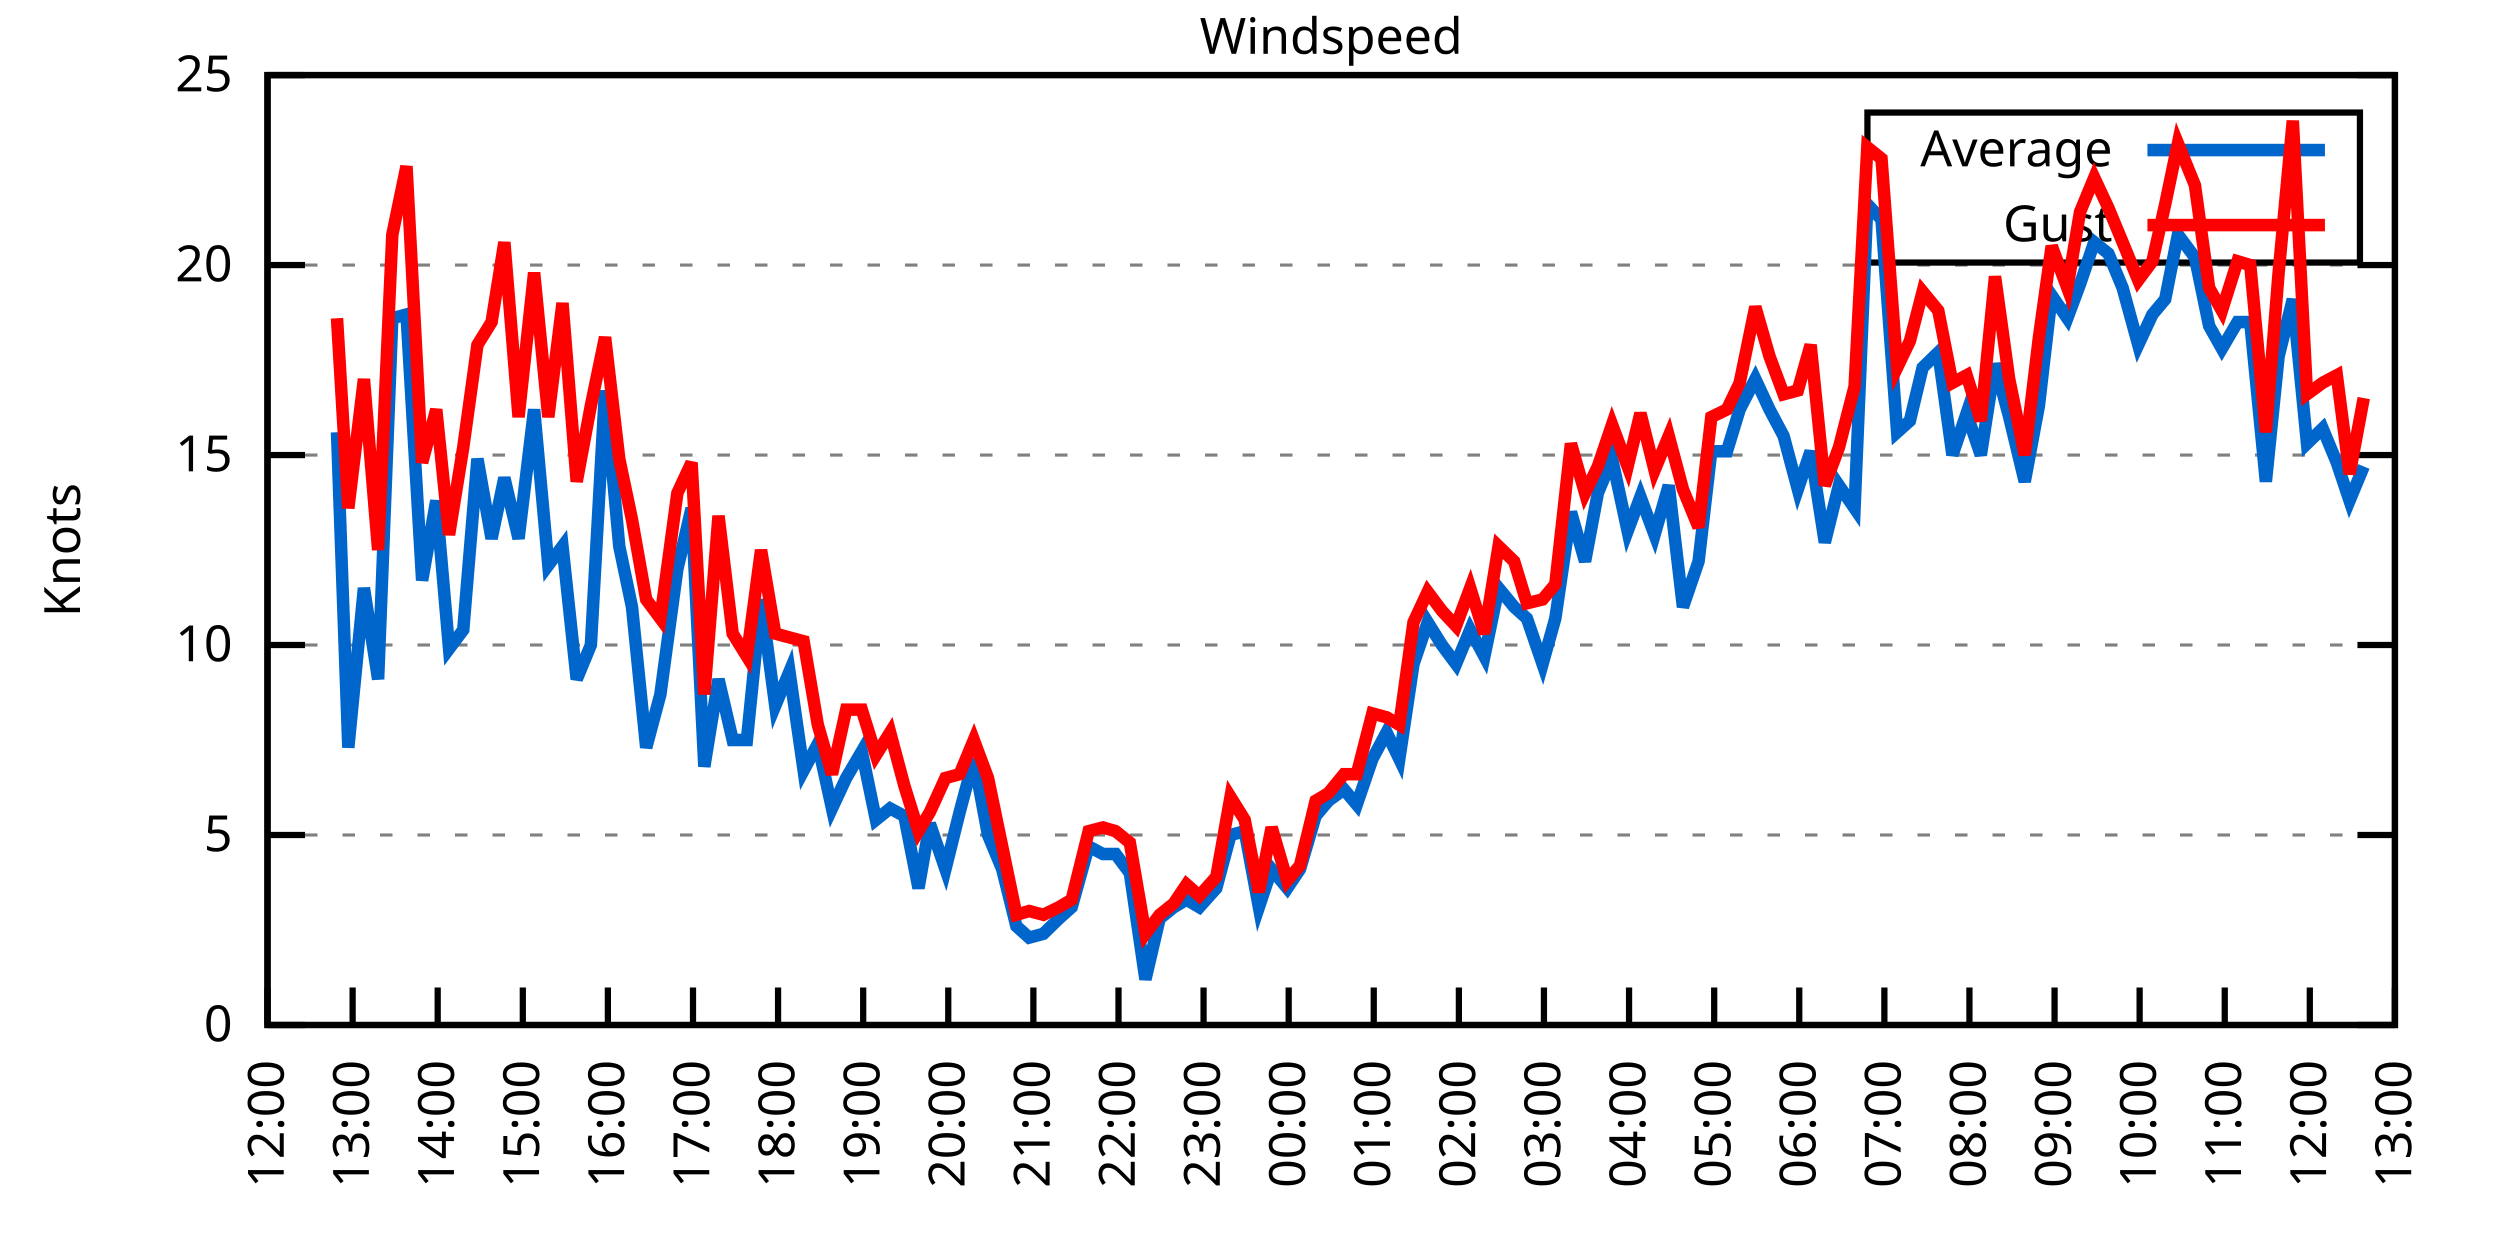
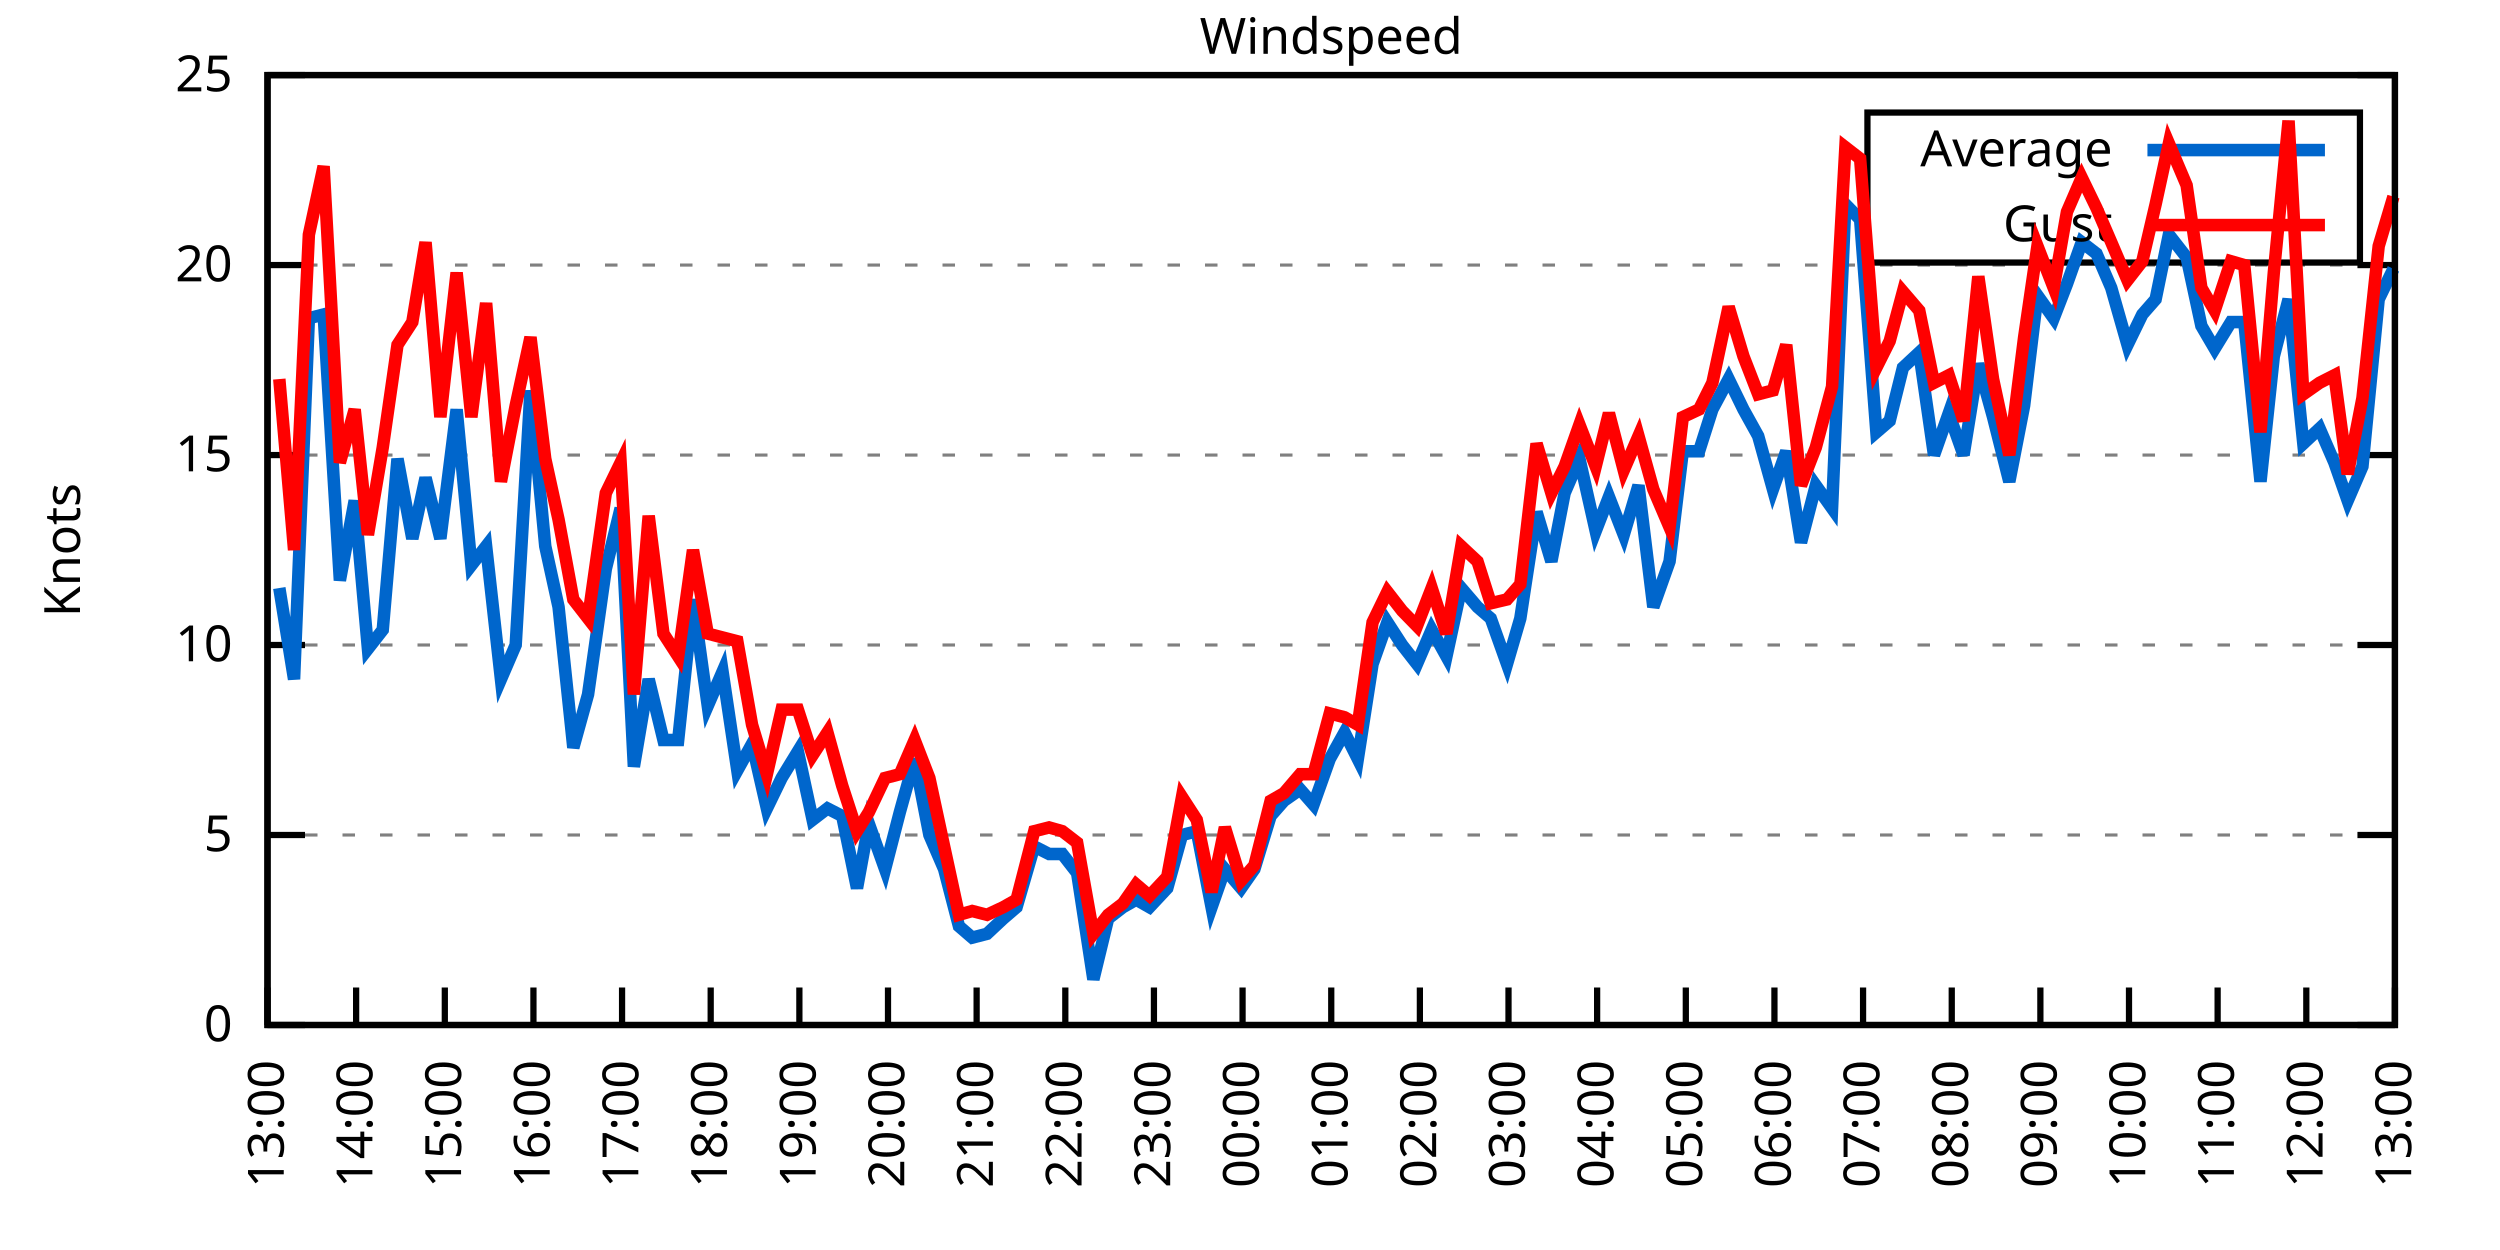
<svg xmlns="http://www.w3.org/2000/svg" xmlns:xlink="http://www.w3.org/1999/xlink" width="400" height="200" viewBox="0 0 400 200">
  <g id="gnuplot_canvas">
    <rect x="0" y="0" width="400" height="200" fill="none" />
    <defs>
      <circle id="gpDot" r="0.5" stroke-width="0.5" stroke="currentColor" />
      <path id="gpPt0" stroke-width="0.333" stroke="currentColor" d="M-1,0 h2 M0,-1 v2" />
      <path id="gpPt1" stroke-width="0.333" stroke="currentColor" d="M-1,-1 L1,1 M1,-1 L-1,1" />
      <path id="gpPt2" stroke-width="0.333" stroke="currentColor" d="M-1,0 L1,0 M0,-1 L0,1 M-1,-1 L1,1 M-1,1 L1,-1" />
      <rect id="gpPt3" stroke-width="0.333" stroke="currentColor" x="-1" y="-1" width="2" height="2" />
      <rect id="gpPt4" stroke-width="0.333" stroke="currentColor" fill="currentColor" x="-1" y="-1" width="2" height="2" />
      <circle id="gpPt5" stroke-width="0.333" stroke="currentColor" cx="0" cy="0" r="1" />
      <use xlink:href="#gpPt5" id="gpPt6" fill="currentColor" stroke="none" />
      <path id="gpPt7" stroke-width="0.333" stroke="currentColor" d="M0,-1.33 L-1.33,0.67 L1.33,0.67 z" />
      <use xlink:href="#gpPt7" id="gpPt8" fill="currentColor" stroke="none" />
      <use xlink:href="#gpPt7" id="gpPt9" stroke="currentColor" transform="rotate(180)" />
      <use xlink:href="#gpPt9" id="gpPt10" fill="currentColor" stroke="none" />
      <use xlink:href="#gpPt3" id="gpPt11" stroke="currentColor" transform="rotate(45)" />
      <use xlink:href="#gpPt11" id="gpPt12" fill="currentColor" stroke="none" />
      <path id="gpPt13" stroke-width="0.333" stroke="currentColor" d="M0,1.330 L1.265,0.411 L0.782,-1.067 L-0.782,-1.076 L-1.265,0.411 z" />
      <use xlink:href="#gpPt13" id="gpPt14" fill="currentColor" stroke="none" />
      <filter id="textbox" filterUnits="objectBoundingBox" x="0" y="0" height="1" width="1">
        <feFlood flood-color="white" flood-opacity="1" result="bgnd" />
        <feComposite in="SourceGraphic" in2="bgnd" operator="atop" />
      </filter>
      <filter id="greybox" filterUnits="objectBoundingBox" x="0" y="0" height="1" width="1">
        <feFlood flood-color="lightgrey" flood-opacity="1" result="grey" />
        <feComposite in="SourceGraphic" in2="grey" operator="atop" />
      </filter>
    </defs>
    <g fill="none" color="white" stroke="currentColor" stroke-width="1.00" stroke-linecap="butt" stroke-linejoin="miter">
</g>
    <g fill="none" color="black" stroke="currentColor" stroke-width="1.00" stroke-linecap="butt" stroke-linejoin="miter">
      <g stroke="none" shape-rendering="crispEdges">
        <polygon fill="rgb(255, 255, 255)" points="42.80,164.00 383.18,164.00 383.18,12.02 42.80,12.02 " />
      </g>
    </g>
    <g fill="none" color="black" stroke="currentColor" stroke-width="1.00" stroke-linecap="butt" stroke-linejoin="miter">
</g>
    <g fill="none" color="black" stroke="black" stroke-width="0.50" stroke-linecap="butt" stroke-linejoin="miter">
</g>
    <g fill="none" color="gray" stroke="currentColor" stroke-width="0.50" stroke-linecap="butt" stroke-linejoin="miter">
      <path stroke="gray" stroke-dasharray="2,4" class="gridline" d="M42.80,164.00 L383.19,164.00  " />
    </g>
    <g fill="none" color="gray" stroke="gray" stroke-width="1.00" stroke-linecap="butt" stroke-linejoin="miter">
</g>
    <g fill="none" color="black" stroke="currentColor" stroke-width="1.00" stroke-linecap="butt" stroke-linejoin="miter">
      <path stroke="black" d="M42.80,164.00 L48.80,164.00 M383.19,164.00 L377.19,164.00  " />
      <g transform="translate(37.20,166.60)" stroke="none" fill="black" font-family="Sans" font-size="8.00" text-anchor="end">
        <text>
          <tspan font-family="Sans"> 0</tspan>
        </text>
      </g>
    </g>
    <g fill="none" color="black" stroke="currentColor" stroke-width="1.00" stroke-linecap="butt" stroke-linejoin="miter">
</g>
    <g fill="none" color="black" stroke="black" stroke-width="0.50" stroke-linecap="butt" stroke-linejoin="miter">
</g>
    <g fill="none" color="gray" stroke="currentColor" stroke-width="0.50" stroke-linecap="butt" stroke-linejoin="miter">
      <path stroke="gray" stroke-dasharray="2,4" class="gridline" d="M42.80,133.60 L383.19,133.60  " />
    </g>
    <g fill="none" color="gray" stroke="gray" stroke-width="1.00" stroke-linecap="butt" stroke-linejoin="miter">
</g>
    <g fill="none" color="black" stroke="currentColor" stroke-width="1.00" stroke-linecap="butt" stroke-linejoin="miter">
      <path stroke="black" d="M42.80,133.60 L48.80,133.60 M383.19,133.60 L377.19,133.60  " />
      <g transform="translate(37.20,136.20)" stroke="none" fill="black" font-family="Sans" font-size="8.00" text-anchor="end">
        <text>
          <tspan font-family="Sans"> 5</tspan>
        </text>
      </g>
    </g>
    <g fill="none" color="black" stroke="currentColor" stroke-width="1.00" stroke-linecap="butt" stroke-linejoin="miter">
</g>
    <g fill="none" color="black" stroke="black" stroke-width="0.50" stroke-linecap="butt" stroke-linejoin="miter">
</g>
    <g fill="none" color="gray" stroke="currentColor" stroke-width="0.50" stroke-linecap="butt" stroke-linejoin="miter">
      <path stroke="gray" stroke-dasharray="2,4" class="gridline" d="M42.80,103.20 L383.19,103.20  " />
    </g>
    <g fill="none" color="gray" stroke="gray" stroke-width="1.00" stroke-linecap="butt" stroke-linejoin="miter">
</g>
    <g fill="none" color="black" stroke="currentColor" stroke-width="1.00" stroke-linecap="butt" stroke-linejoin="miter">
      <path stroke="black" d="M42.80,103.20 L48.80,103.20 M383.19,103.20 L377.19,103.20  " />
      <g transform="translate(37.20,105.80)" stroke="none" fill="black" font-family="Sans" font-size="8.00" text-anchor="end">
        <text>
          <tspan font-family="Sans"> 10</tspan>
        </text>
      </g>
    </g>
    <g fill="none" color="black" stroke="currentColor" stroke-width="1.00" stroke-linecap="butt" stroke-linejoin="miter">
</g>
    <g fill="none" color="black" stroke="black" stroke-width="0.50" stroke-linecap="butt" stroke-linejoin="miter">
</g>
    <g fill="none" color="gray" stroke="currentColor" stroke-width="0.50" stroke-linecap="butt" stroke-linejoin="miter">
      <path stroke="gray" stroke-dasharray="2,4" class="gridline" d="M42.80,72.81 L383.19,72.81  " />
    </g>
    <g fill="none" color="gray" stroke="gray" stroke-width="1.00" stroke-linecap="butt" stroke-linejoin="miter">
</g>
    <g fill="none" color="black" stroke="currentColor" stroke-width="1.00" stroke-linecap="butt" stroke-linejoin="miter">
      <path stroke="black" d="M42.80,72.81 L48.80,72.81 M383.19,72.81 L377.19,72.81  " />
      <g transform="translate(37.20,75.41)" stroke="none" fill="black" font-family="Sans" font-size="8.00" text-anchor="end">
        <text>
          <tspan font-family="Sans"> 15</tspan>
        </text>
      </g>
    </g>
    <g fill="none" color="black" stroke="currentColor" stroke-width="1.00" stroke-linecap="butt" stroke-linejoin="miter">
</g>
    <g fill="none" color="black" stroke="black" stroke-width="0.50" stroke-linecap="butt" stroke-linejoin="miter">
</g>
    <g fill="none" color="gray" stroke="currentColor" stroke-width="0.50" stroke-linecap="butt" stroke-linejoin="miter">
      <path stroke="gray" stroke-dasharray="2,4" class="gridline" d="M42.80,42.41 L383.19,42.41  " />
    </g>
    <g fill="none" color="gray" stroke="gray" stroke-width="1.00" stroke-linecap="butt" stroke-linejoin="miter">
</g>
    <g fill="none" color="black" stroke="currentColor" stroke-width="1.00" stroke-linecap="butt" stroke-linejoin="miter">
      <path stroke="black" d="M42.80,42.41 L48.80,42.41 M383.19,42.41 L377.19,42.41  " />
      <g transform="translate(37.20,45.01)" stroke="none" fill="black" font-family="Sans" font-size="8.00" text-anchor="end">
        <text>
          <tspan font-family="Sans"> 20</tspan>
        </text>
      </g>
    </g>
    <g fill="none" color="black" stroke="currentColor" stroke-width="1.00" stroke-linecap="butt" stroke-linejoin="miter">
</g>
    <g fill="none" color="black" stroke="black" stroke-width="0.50" stroke-linecap="butt" stroke-linejoin="miter">
</g>
    <g fill="none" color="gray" stroke="currentColor" stroke-width="0.50" stroke-linecap="butt" stroke-linejoin="miter">
      <path stroke="gray" stroke-dasharray="2,4" class="gridline" d="M42.80,12.01 L383.19,12.01  " />
    </g>
    <g fill="none" color="gray" stroke="gray" stroke-width="1.00" stroke-linecap="butt" stroke-linejoin="miter">
</g>
    <g fill="none" color="black" stroke="currentColor" stroke-width="1.00" stroke-linecap="butt" stroke-linejoin="miter">
      <path stroke="black" d="M42.80,12.01 L48.80,12.01 M383.19,12.01 L377.19,12.01  " />
      <g transform="translate(37.20,14.61)" stroke="none" fill="black" font-family="Sans" font-size="8.00" text-anchor="end">
        <text>
          <tspan font-family="Sans"> 25</tspan>
        </text>
      </g>
    </g>
    <g fill="none" color="black" stroke="currentColor" stroke-width="1.00" stroke-linecap="butt" stroke-linejoin="miter">
      <path stroke="black" d="M42.80,164.00 L42.80,158.00  " />
      <g transform="translate(45.40,169.60) rotate(270.00)" stroke="none" fill="black" font-family="Sans" font-size="8.00" text-anchor="end">
        <text>
-           <tspan font-family="Sans">12:00</tspan>
-         </text>
-       </g>
-     </g>
-     <g fill="none" color="black" stroke="currentColor" stroke-width="1.00" stroke-linecap="butt" stroke-linejoin="miter">
-       <path stroke="black" d="M56.42,164.00 L56.42,158.00  " />
-       <g transform="translate(59.02,169.60) rotate(270.00)" stroke="none" fill="black" font-family="Sans" font-size="8.00" text-anchor="end">
-         <text>
          <tspan font-family="Sans">13:00</tspan>
        </text>
      </g>
    </g>
    <g fill="none" color="black" stroke="currentColor" stroke-width="1.00" stroke-linecap="butt" stroke-linejoin="miter">
-       <path stroke="black" d="M70.03,164.00 L70.03,158.00  " />
-       <g transform="translate(72.63,169.60) rotate(270.00)" stroke="none" fill="black" font-family="Sans" font-size="8.00" text-anchor="end">
+       <path stroke="black" d="M56.98,164.00 L56.98,158.00  " />
+       <g transform="translate(59.58,169.60) rotate(270.00)" stroke="none" fill="black" font-family="Sans" font-size="8.00" text-anchor="end">
        <text>
          <tspan font-family="Sans">14:00</tspan>
        </text>
      </g>
    </g>
    <g fill="none" color="black" stroke="currentColor" stroke-width="1.00" stroke-linecap="butt" stroke-linejoin="miter">
-       <path stroke="black" d="M83.65,164.00 L83.65,158.00  " />
-       <g transform="translate(86.25,169.60) rotate(270.00)" stroke="none" fill="black" font-family="Sans" font-size="8.00" text-anchor="end">
+       <path stroke="black" d="M71.17,164.00 L71.17,158.00  " />
+       <g transform="translate(73.77,169.60) rotate(270.00)" stroke="none" fill="black" font-family="Sans" font-size="8.00" text-anchor="end">
        <text>
          <tspan font-family="Sans">15:00</tspan>
        </text>
      </g>
    </g>
    <g fill="none" color="black" stroke="currentColor" stroke-width="1.00" stroke-linecap="butt" stroke-linejoin="miter">
-       <path stroke="black" d="M97.26,164.00 L97.26,158.00  " />
-       <g transform="translate(99.86,169.60) rotate(270.00)" stroke="none" fill="black" font-family="Sans" font-size="8.00" text-anchor="end">
+       <path stroke="black" d="M85.35,164.00 L85.35,158.00  " />
+       <g transform="translate(87.95,169.60) rotate(270.00)" stroke="none" fill="black" font-family="Sans" font-size="8.00" text-anchor="end">
        <text>
          <tspan font-family="Sans">16:00</tspan>
        </text>
      </g>
    </g>
    <g fill="none" color="black" stroke="currentColor" stroke-width="1.00" stroke-linecap="butt" stroke-linejoin="miter">
-       <path stroke="black" d="M110.88,164.00 L110.88,158.00  " />
-       <g transform="translate(113.48,169.60) rotate(270.00)" stroke="none" fill="black" font-family="Sans" font-size="8.00" text-anchor="end">
+       <path stroke="black" d="M99.53,164.00 L99.53,158.00  " />
+       <g transform="translate(102.13,169.60) rotate(270.00)" stroke="none" fill="black" font-family="Sans" font-size="8.00" text-anchor="end">
        <text>
          <tspan font-family="Sans">17:00</tspan>
        </text>
      </g>
    </g>
    <g fill="none" color="black" stroke="currentColor" stroke-width="1.00" stroke-linecap="butt" stroke-linejoin="miter">
-       <path stroke="black" d="M124.49,164.00 L124.49,158.00  " />
-       <g transform="translate(127.09,169.60) rotate(270.00)" stroke="none" fill="black" font-family="Sans" font-size="8.00" text-anchor="end">
+       <path stroke="black" d="M113.71,164.00 L113.71,158.00  " />
+       <g transform="translate(116.31,169.60) rotate(270.00)" stroke="none" fill="black" font-family="Sans" font-size="8.00" text-anchor="end">
        <text>
          <tspan font-family="Sans">18:00</tspan>
        </text>
      </g>
    </g>
    <g fill="none" color="black" stroke="currentColor" stroke-width="1.00" stroke-linecap="butt" stroke-linejoin="miter">
-       <path stroke="black" d="M138.11,164.00 L138.11,158.00  " />
-       <g transform="translate(140.71,169.60) rotate(270.00)" stroke="none" fill="black" font-family="Sans" font-size="8.00" text-anchor="end">
+       <path stroke="black" d="M127.90,164.00 L127.90,158.00  " />
+       <g transform="translate(130.50,169.60) rotate(270.00)" stroke="none" fill="black" font-family="Sans" font-size="8.00" text-anchor="end">
        <text>
          <tspan font-family="Sans">19:00</tspan>
        </text>
      </g>
    </g>
    <g fill="none" color="black" stroke="currentColor" stroke-width="1.00" stroke-linecap="butt" stroke-linejoin="miter">
-       <path stroke="black" d="M151.72,164.00 L151.72,158.00  " />
-       <g transform="translate(154.32,169.60) rotate(270.00)" stroke="none" fill="black" font-family="Sans" font-size="8.00" text-anchor="end">
+       <path stroke="black" d="M142.08,164.00 L142.08,158.00  " />
+       <g transform="translate(144.68,169.60) rotate(270.00)" stroke="none" fill="black" font-family="Sans" font-size="8.00" text-anchor="end">
        <text>
          <tspan font-family="Sans">20:00</tspan>
        </text>
      </g>
    </g>
    <g fill="none" color="black" stroke="currentColor" stroke-width="1.00" stroke-linecap="butt" stroke-linejoin="miter">
-       <path stroke="black" d="M165.34,164.00 L165.34,158.00  " />
-       <g transform="translate(167.94,169.60) rotate(270.00)" stroke="none" fill="black" font-family="Sans" font-size="8.00" text-anchor="end">
+       <path stroke="black" d="M156.26,164.00 L156.26,158.00  " />
+       <g transform="translate(158.86,169.60) rotate(270.00)" stroke="none" fill="black" font-family="Sans" font-size="8.00" text-anchor="end">
        <text>
          <tspan font-family="Sans">21:00</tspan>
        </text>
      </g>
    </g>
    <g fill="none" color="black" stroke="currentColor" stroke-width="1.00" stroke-linecap="butt" stroke-linejoin="miter">
-       <path stroke="black" d="M178.96,164.00 L178.96,158.00  " />
-       <g transform="translate(181.56,169.60) rotate(270.00)" stroke="none" fill="black" font-family="Sans" font-size="8.00" text-anchor="end">
+       <path stroke="black" d="M170.45,164.00 L170.45,158.00  " />
+       <g transform="translate(173.05,169.60) rotate(270.00)" stroke="none" fill="black" font-family="Sans" font-size="8.00" text-anchor="end">
        <text>
          <tspan font-family="Sans">22:00</tspan>
        </text>
      </g>
    </g>
    <g fill="none" color="black" stroke="currentColor" stroke-width="1.00" stroke-linecap="butt" stroke-linejoin="miter">
-       <path stroke="black" d="M192.57,164.00 L192.57,158.00  " />
-       <g transform="translate(195.17,169.60) rotate(270.00)" stroke="none" fill="black" font-family="Sans" font-size="8.00" text-anchor="end">
+       <path stroke="black" d="M184.63,164.00 L184.63,158.00  " />
+       <g transform="translate(187.23,169.60) rotate(270.00)" stroke="none" fill="black" font-family="Sans" font-size="8.00" text-anchor="end">
        <text>
          <tspan font-family="Sans">23:00</tspan>
        </text>
      </g>
    </g>
    <g fill="none" color="black" stroke="currentColor" stroke-width="1.00" stroke-linecap="butt" stroke-linejoin="miter">
-       <path stroke="black" d="M206.19,164.00 L206.19,158.00  " />
-       <g transform="translate(208.79,169.60) rotate(270.00)" stroke="none" fill="black" font-family="Sans" font-size="8.00" text-anchor="end">
+       <path stroke="black" d="M198.81,164.00 L198.81,158.00  " />
+       <g transform="translate(201.41,169.60) rotate(270.00)" stroke="none" fill="black" font-family="Sans" font-size="8.00" text-anchor="end">
        <text>
          <tspan font-family="Sans">00:00</tspan>
        </text>
      </g>
    </g>
    <g fill="none" color="black" stroke="currentColor" stroke-width="1.00" stroke-linecap="butt" stroke-linejoin="miter">
-       <path stroke="black" d="M219.80,164.00 L219.80,158.00  " />
-       <g transform="translate(222.40,169.60) rotate(270.00)" stroke="none" fill="black" font-family="Sans" font-size="8.00" text-anchor="end">
+       <path stroke="black" d="M213.00,164.00 L213.00,158.00  " />
+       <g transform="translate(215.60,169.60) rotate(270.00)" stroke="none" fill="black" font-family="Sans" font-size="8.00" text-anchor="end">
        <text>
          <tspan font-family="Sans">01:00</tspan>
        </text>
      </g>
    </g>
    <g fill="none" color="black" stroke="currentColor" stroke-width="1.00" stroke-linecap="butt" stroke-linejoin="miter">
-       <path stroke="black" d="M233.42,164.00 L233.42,158.00  " />
-       <g transform="translate(236.02,169.60) rotate(270.00)" stroke="none" fill="black" font-family="Sans" font-size="8.00" text-anchor="end">
+       <path stroke="black" d="M227.18,164.00 L227.18,158.00  " />
+       <g transform="translate(229.78,169.60) rotate(270.00)" stroke="none" fill="black" font-family="Sans" font-size="8.00" text-anchor="end">
        <text>
          <tspan font-family="Sans">02:00</tspan>
        </text>
      </g>
    </g>
    <g fill="none" color="black" stroke="currentColor" stroke-width="1.00" stroke-linecap="butt" stroke-linejoin="miter">
-       <path stroke="black" d="M247.03,164.00 L247.03,158.00  " />
-       <g transform="translate(249.63,169.60) rotate(270.00)" stroke="none" fill="black" font-family="Sans" font-size="8.00" text-anchor="end">
+       <path stroke="black" d="M241.36,164.00 L241.36,158.00  " />
+       <g transform="translate(243.96,169.60) rotate(270.00)" stroke="none" fill="black" font-family="Sans" font-size="8.00" text-anchor="end">
        <text>
          <tspan font-family="Sans">03:00</tspan>
        </text>
      </g>
    </g>
    <g fill="none" color="black" stroke="currentColor" stroke-width="1.00" stroke-linecap="butt" stroke-linejoin="miter">
-       <path stroke="black" d="M260.65,164.00 L260.65,158.00  " />
-       <g transform="translate(263.25,169.60) rotate(270.00)" stroke="none" fill="black" font-family="Sans" font-size="8.00" text-anchor="end">
+       <path stroke="black" d="M255.54,164.00 L255.54,158.00  " />
+       <g transform="translate(258.14,169.60) rotate(270.00)" stroke="none" fill="black" font-family="Sans" font-size="8.00" text-anchor="end">
        <text>
          <tspan font-family="Sans">04:00</tspan>
        </text>
      </g>
    </g>
    <g fill="none" color="black" stroke="currentColor" stroke-width="1.00" stroke-linecap="butt" stroke-linejoin="miter">
-       <path stroke="black" d="M274.27,164.00 L274.27,158.00  " />
-       <g transform="translate(276.87,169.60) rotate(270.00)" stroke="none" fill="black" font-family="Sans" font-size="8.00" text-anchor="end">
+       <path stroke="black" d="M269.73,164.00 L269.73,158.00  " />
+       <g transform="translate(272.33,169.60) rotate(270.00)" stroke="none" fill="black" font-family="Sans" font-size="8.00" text-anchor="end">
        <text>
          <tspan font-family="Sans">05:00</tspan>
        </text>
      </g>
    </g>
    <g fill="none" color="black" stroke="currentColor" stroke-width="1.00" stroke-linecap="butt" stroke-linejoin="miter">
-       <path stroke="black" d="M287.88,164.00 L287.88,158.00  " />
-       <g transform="translate(290.48,169.60) rotate(270.00)" stroke="none" fill="black" font-family="Sans" font-size="8.00" text-anchor="end">
+       <path stroke="black" d="M283.91,164.00 L283.91,158.00  " />
+       <g transform="translate(286.51,169.60) rotate(270.00)" stroke="none" fill="black" font-family="Sans" font-size="8.00" text-anchor="end">
        <text>
          <tspan font-family="Sans">06:00</tspan>
        </text>
      </g>
    </g>
    <g fill="none" color="black" stroke="currentColor" stroke-width="1.00" stroke-linecap="butt" stroke-linejoin="miter">
-       <path stroke="black" d="M301.50,164.00 L301.50,158.00  " />
-       <g transform="translate(304.10,169.60) rotate(270.00)" stroke="none" fill="black" font-family="Sans" font-size="8.00" text-anchor="end">
+       <path stroke="black" d="M298.09,164.00 L298.09,158.00  " />
+       <g transform="translate(300.69,169.60) rotate(270.00)" stroke="none" fill="black" font-family="Sans" font-size="8.00" text-anchor="end">
        <text>
          <tspan font-family="Sans">07:00</tspan>
        </text>
      </g>
    </g>
    <g fill="none" color="black" stroke="currentColor" stroke-width="1.00" stroke-linecap="butt" stroke-linejoin="miter">
-       <path stroke="black" d="M315.11,164.00 L315.11,158.00  " />
-       <g transform="translate(317.71,169.60) rotate(270.00)" stroke="none" fill="black" font-family="Sans" font-size="8.00" text-anchor="end">
+       <path stroke="black" d="M312.28,164.00 L312.28,158.00  " />
+       <g transform="translate(314.88,169.60) rotate(270.00)" stroke="none" fill="black" font-family="Sans" font-size="8.00" text-anchor="end">
        <text>
          <tspan font-family="Sans">08:00</tspan>
        </text>
      </g>
    </g>
    <g fill="none" color="black" stroke="currentColor" stroke-width="1.00" stroke-linecap="butt" stroke-linejoin="miter">
-       <path stroke="black" d="M328.73,164.00 L328.73,158.00  " />
-       <g transform="translate(331.33,169.60) rotate(270.00)" stroke="none" fill="black" font-family="Sans" font-size="8.00" text-anchor="end">
+       <path stroke="black" d="M326.46,164.00 L326.46,158.00  " />
+       <g transform="translate(329.06,169.60) rotate(270.00)" stroke="none" fill="black" font-family="Sans" font-size="8.00" text-anchor="end">
        <text>
          <tspan font-family="Sans">09:00</tspan>
        </text>
      </g>
    </g>
    <g fill="none" color="black" stroke="currentColor" stroke-width="1.00" stroke-linecap="butt" stroke-linejoin="miter">
-       <path stroke="black" d="M342.34,164.00 L342.34,158.00  " />
-       <g transform="translate(344.94,169.60) rotate(270.00)" stroke="none" fill="black" font-family="Sans" font-size="8.00" text-anchor="end">
+       <path stroke="black" d="M340.64,164.00 L340.64,158.00  " />
+       <g transform="translate(343.24,169.60) rotate(270.00)" stroke="none" fill="black" font-family="Sans" font-size="8.00" text-anchor="end">
        <text>
          <tspan font-family="Sans">10:00</tspan>
        </text>
      </g>
    </g>
    <g fill="none" color="black" stroke="currentColor" stroke-width="1.00" stroke-linecap="butt" stroke-linejoin="miter">
-       <path stroke="black" d="M355.96,164.00 L355.96,158.00  " />
-       <g transform="translate(358.56,169.60) rotate(270.00)" stroke="none" fill="black" font-family="Sans" font-size="8.00" text-anchor="end">
+       <path stroke="black" d="M354.82,164.00 L354.82,158.00  " />
+       <g transform="translate(357.42,169.60) rotate(270.00)" stroke="none" fill="black" font-family="Sans" font-size="8.00" text-anchor="end">
        <text>
          <tspan font-family="Sans">11:00</tspan>
        </text>
      </g>
    </g>
    <g fill="none" color="black" stroke="currentColor" stroke-width="1.00" stroke-linecap="butt" stroke-linejoin="miter">
-       <path stroke="black" d="M369.57,164.00 L369.57,158.00  " />
-       <g transform="translate(372.17,169.60) rotate(270.00)" stroke="none" fill="black" font-family="Sans" font-size="8.00" text-anchor="end">
+       <path stroke="black" d="M369.01,164.00 L369.01,158.00  " />
+       <g transform="translate(371.61,169.60) rotate(270.00)" stroke="none" fill="black" font-family="Sans" font-size="8.00" text-anchor="end">
        <text>
          <tspan font-family="Sans">12:00</tspan>
        </text>
      </g>
    </g>
    <g fill="none" color="black" stroke="currentColor" stroke-width="1.00" stroke-linecap="butt" stroke-linejoin="miter">
      <path stroke="black" d="M383.19,164.00 L383.19,158.00  " />
      <g transform="translate(385.79,169.60) rotate(270.00)" stroke="none" fill="black" font-family="Sans" font-size="8.00" text-anchor="end">
        <text>
          <tspan font-family="Sans">13:00</tspan>
        </text>
      </g>
    </g>
    <g fill="none" color="black" stroke="currentColor" stroke-width="1.00" stroke-linecap="butt" stroke-linejoin="miter">
</g>
    <g fill="none" color="black" stroke="currentColor" stroke-width="1.00" stroke-linecap="butt" stroke-linejoin="miter">
      <path stroke="black" d="M42.80,12.01 L42.80,164.00 L383.19,164.00 L383.19,12.01 L42.80,12.01 Z  " />
    </g>
    <g fill="none" color="black" stroke="currentColor" stroke-width="1.00" stroke-linecap="butt" stroke-linejoin="miter">
</g>
    <g fill="none" color="black" stroke="currentColor" stroke-width="1.00" stroke-linecap="butt" stroke-linejoin="miter">
      <path stroke="black" d="M298.79,42.01 L298.79,18.01 L377.59,18.01 L377.59,42.01 L298.79,42.01 Z  " />
    </g>
    <g id="Windspeed_plot_1">
      <g fill="none" color="white" stroke="black" stroke-width="2.00" stroke-linecap="butt" stroke-linejoin="miter">
</g>
      <g fill="none" color="black" stroke="currentColor" stroke-width="2.00" stroke-linecap="butt" stroke-linejoin="miter">
        <g transform="translate(337.99,26.61)" stroke="none" fill="black" font-family="Sans" font-size="8.00" text-anchor="end">
          <text>
            <tspan font-family="Sans">Average</tspan>
          </text>
        </g>
      </g>
      <g fill="none" color="black" stroke="currentColor" stroke-width="2.00" stroke-linecap="butt" stroke-linejoin="miter">
-         <path stroke="rgb(  0, 102, 204)" d="M343.59,24.01 L371.99,24.01 M53.92,69.16 L55.73,119.62 L58.23,94.08 L60.50,108.68 L62.77,50.92 L65.04,50.31   L67.54,92.87 L69.80,80.10 L71.85,103.81 L74.12,100.77 L76.39,73.41 L78.65,86.18 L80.70,76.45 L82.97,86.18   L85.46,65.51 L87.73,90.44 L90.00,87.40 L92.27,108.68 L94.54,103.20 L96.81,62.47 L99.08,87.40 L101.12,97.12   L103.39,119.62 L105.66,111.11 L108.38,91.04 L110.65,81.32 L112.69,122.66 L114.96,108.68 L117.23,118.40 L119.50,118.40   L121.77,95.91 L124.04,112.93 L126.31,107.46 L128.58,123.27 L130.85,119.01 L133.12,129.35 L135.39,124.48 L137.88,120.23   L140.15,131.17 L142.42,129.35 L144.69,130.56 L146.96,142.11 L148.77,131.78 L151.27,139.07 L153.54,129.95 L155.81,121.44   L158.08,133.60 L160.35,139.07 L162.62,148.19 L164.66,150.02 L166.93,149.41 L169.43,146.98 L171.47,145.15 L174.19,135.43   L176.46,136.64 L178.50,136.64 L180.77,139.68 L183.27,156.70 L185.54,146.98 L187.81,145.15 L189.85,143.94 L191.89,145.15   L194.61,142.11 L196.88,133.60 L199.15,132.99 L201.42,145.15 L203.46,139.07 L205.96,142.11 L208.00,139.07 L210.50,130.56   L212.54,128.13 L215.04,126.31 L217.08,128.74 L219.58,121.44 L221.85,117.19 L223.89,121.44 L226.16,106.24 L228.43,99.56   L230.70,103.20 L232.96,106.24 L235.23,100.77 L237.50,105.03 L239.77,94.08 L242.27,97.12 L244.31,98.95 L246.81,106.24   L248.85,98.95 L251.35,81.93 L253.61,89.83 L255.66,78.89 L257.93,73.41 L260.42,84.97 L262.47,79.49 L264.73,85.57   L267.00,77.67 L269.27,97.12 L271.77,89.83 L273.81,72.20 L276.31,72.20 L278.35,65.51 L280.85,60.65 L283.12,65.51   L285.38,69.77 L287.65,78.28 L289.70,72.20 L291.97,86.79 L294.23,77.67 L296.73,81.32 L298.77,32.68 L301.04,35.11   L303.54,69.16 L305.58,67.33 L307.62,58.82 L310.12,56.39 L312.39,72.81 L314.66,66.12 L316.93,72.81 L319.20,58.21   L321.47,66.73 L323.96,77.06 L326.23,64.90 L328.27,47.27 L330.77,50.92 L332.81,45.45 L335.08,38.76 L337.35,40.58   L339.62,46.06 L342.12,55.18 L344.39,50.31 L346.43,47.88 L348.47,37.54 L351.19,41.19 L353.46,52.14 L355.50,55.78   L358.00,51.53 L360.04,51.53 L362.54,77.06 L364.58,57.00 L366.85,47.88 L369.12,70.98 L371.62,68.55 L373.89,74.02   L375.93,80.10 L378.20,74.63  " />
+         <path stroke="rgb(  0, 102, 204)" d="M343.59,24.01 L371.99,24.01 M44.69,94.08 L47.05,108.68 L49.42,50.92 L51.78,50.31 L54.38,92.87 L56.75,80.10   L58.87,103.81 L61.24,100.77 L63.60,73.41 L65.97,86.18 L68.09,76.45 L70.46,86.18 L73.06,65.51 L75.42,90.44   L77.78,87.40 L80.15,108.68 L82.51,103.20 L84.88,62.47 L87.24,87.40 L89.37,97.12 L91.73,119.62 L94.09,111.11   L96.93,91.04 L99.30,81.32 L101.42,122.66 L103.79,108.68 L106.15,118.40 L108.51,118.40 L110.88,95.91 L113.24,112.93   L115.61,107.46 L117.97,123.27 L120.33,119.01 L122.70,129.35 L125.06,124.48 L127.66,120.23 L130.02,131.17 L132.39,129.35   L134.75,130.56 L137.12,142.11 L139.01,131.78 L141.61,139.07 L143.97,129.95 L146.34,121.44 L148.70,133.60 L151.06,139.07   L153.43,148.19 L155.55,150.02 L157.92,149.41 L160.52,146.98 L162.65,145.15 L165.48,135.43 L167.85,136.64 L169.97,136.64   L172.34,139.68 L174.94,156.70 L177.30,146.98 L179.67,145.15 L181.79,143.94 L183.92,145.15 L186.76,142.11 L189.12,133.60   L191.48,132.99 L193.85,145.15 L195.98,139.07 L198.58,142.11 L200.70,139.07 L203.30,130.56 L205.43,128.13 L208.03,126.31   L210.16,128.74 L212.76,121.44 L215.12,117.19 L217.25,121.44 L219.61,106.24 L221.98,99.56 L224.34,103.20 L226.71,106.24   L229.07,100.77 L231.43,105.03 L233.80,94.08 L236.40,97.12 L238.52,98.95 L241.12,106.24 L243.25,98.95 L245.85,81.93   L248.22,89.83 L250.34,78.89 L252.71,73.41 L255.31,84.97 L257.43,79.49 L259.80,85.57 L262.16,77.67 L264.53,97.12   L267.13,89.83 L269.25,72.20 L271.85,72.20 L273.98,65.51 L276.58,60.65 L278.95,65.51 L281.31,69.77 L283.67,78.28   L285.80,72.20 L288.16,86.79 L290.53,77.67 L293.13,81.32 L295.26,32.68 L297.62,35.11 L300.22,69.16 L302.35,67.33   L304.47,58.82 L307.08,56.39 L309.44,72.81 L311.80,66.12 L314.17,72.81 L316.53,58.21 L318.89,66.73 L321.49,77.06   L323.86,64.90 L325.99,47.27 L328.59,50.92 L330.71,45.45 L333.08,38.76 L335.44,40.58 L337.80,46.06 L340.40,55.18   L342.77,50.31 L344.90,47.88 L347.02,37.54 L349.86,41.19 L352.22,52.14 L354.35,55.78 L356.95,51.53 L359.08,51.53   L361.68,77.06 L363.81,57.00 L366.17,47.88 L368.53,70.98 L371.13,68.55 L373.50,74.02 L375.63,80.10 L377.99,74.63   L380.59,47.88 L382.95,43.02  " />
      </g>
    </g>
    <g id="Windspeed_plot_2">
      <g fill="none" color="black" stroke="currentColor" stroke-width="2.00" stroke-linecap="butt" stroke-linejoin="miter">
        <g transform="translate(337.99,38.61)" stroke="none" fill="black" font-family="Sans" font-size="8.00" text-anchor="end">
          <text>
            <tspan font-family="Sans">Gust</tspan>
          </text>
        </g>
      </g>
      <g fill="none" color="black" stroke="currentColor" stroke-width="2.00" stroke-linecap="butt" stroke-linejoin="miter">
-         <path stroke="rgb(255,   0,   0)" d="M343.59,36.01 L371.99,36.01 M53.92,50.92 L55.73,81.32 L58.23,60.65 L60.50,88.00 L62.77,37.54 L65.04,26.60   L67.54,74.02 L69.80,65.51 L71.85,85.57 L74.12,71.59 L76.39,55.18 L78.65,51.53 L80.70,38.76 L82.97,66.73   L85.46,43.62 L87.73,66.73 L90.00,48.49 L92.27,77.06 L94.54,64.90 L96.81,53.96 L99.08,73.41 L101.12,83.14   L103.39,95.91 L105.66,98.95 L108.38,78.89 L110.65,74.02 L112.69,111.11 L114.96,82.53 L117.23,101.38 L119.50,105.03   L121.77,88.00 L124.04,101.38 L126.31,101.99 L128.58,102.60 L130.85,115.97 L133.12,123.87 L135.39,113.54 L137.88,113.54   L140.15,120.83 L142.42,117.19 L144.69,125.70 L146.96,132.99 L148.77,129.95 L151.27,124.48 L153.54,123.87 L155.81,118.40   L158.08,124.48 L160.35,135.43 L162.62,146.37 L164.66,145.76 L166.93,146.37 L169.43,145.15 L171.47,143.94 L174.19,132.99   L176.46,132.39 L178.50,132.99 L180.77,134.82 L183.27,149.41 L185.54,146.37 L187.81,144.55 L189.85,141.51 L191.89,143.33   L194.61,140.29 L196.88,127.52 L199.15,131.17 L201.42,142.72 L203.46,132.39 L205.96,140.90 L208.00,138.47 L210.50,128.13   L212.54,126.91 L215.04,123.87 L217.08,123.87 L219.58,114.15 L221.85,114.76 L223.89,115.97 L226.16,99.56 L228.43,94.69   L230.70,97.73 L232.96,100.16 L235.23,94.08 L237.50,101.38 L239.77,87.40 L242.27,89.83 L244.31,96.52 L246.81,95.91   L248.85,93.48 L251.35,70.98 L253.61,78.89 L255.66,74.63 L257.93,67.94 L260.42,74.63 L262.47,66.12 L264.73,75.24   L267.00,69.77 L269.27,78.28 L271.77,84.36 L273.81,66.73 L276.31,65.51 L278.35,61.25 L280.85,49.10 L283.12,57.00   L285.38,63.08 L287.65,62.47 L289.70,55.18 L291.97,77.67 L294.23,71.59 L296.73,61.86 L298.77,23.56 L301.04,25.39   L303.54,58.82 L305.58,54.57 L307.62,46.66 L310.12,49.70 L312.39,61.25 L314.66,60.04 L316.93,67.33 L319.20,44.23   L321.47,60.65 L323.96,72.81 L326.23,53.96 L328.27,39.37 L330.77,46.06 L332.81,33.90 L335.08,28.42 L337.35,33.29   L339.62,38.76 L342.12,44.84 L344.39,41.80 L346.43,32.68 L348.47,22.95 L351.19,29.64 L353.46,46.06 L355.50,49.70   L358.00,41.80 L360.04,42.41 L362.54,69.16 L364.58,43.62 L366.85,19.31 L369.12,63.08 L371.62,61.25 L373.89,60.04   L375.93,75.85 L378.20,63.69  " />
+         <path stroke="rgb(255,   0,   0)" d="M343.59,36.01 L371.99,36.01 M44.69,60.65 L47.05,88.00 L49.42,37.54 L51.78,26.60 L54.38,74.02 L56.75,65.51   L58.87,85.57 L61.24,71.59 L63.60,55.18 L65.97,51.53 L68.09,38.76 L70.46,66.73 L73.06,43.62 L75.42,66.73   L77.78,48.49 L80.15,77.06 L82.51,64.90 L84.88,53.96 L87.24,73.41 L89.37,83.14 L91.73,95.91 L94.09,98.95   L96.93,78.89 L99.30,74.02 L101.42,111.11 L103.79,82.53 L106.15,101.38 L108.51,105.03 L110.88,88.00 L113.24,101.38   L115.61,101.99 L117.97,102.60 L120.33,115.97 L122.70,123.87 L125.06,113.54 L127.66,113.54 L130.02,120.83 L132.39,117.19   L134.75,125.70 L137.12,132.99 L139.01,129.95 L141.61,124.48 L143.97,123.87 L146.34,118.40 L148.70,124.48 L151.06,135.43   L153.43,146.37 L155.55,145.76 L157.92,146.37 L160.52,145.15 L162.65,143.94 L165.48,132.99 L167.85,132.39 L169.97,132.99   L172.34,134.82 L174.94,149.41 L177.30,146.37 L179.67,144.55 L181.79,141.51 L183.92,143.33 L186.76,140.29 L189.12,127.52   L191.48,131.17 L193.85,142.72 L195.98,132.39 L198.58,140.90 L200.70,138.47 L203.30,128.13 L205.43,126.91 L208.03,123.87   L210.16,123.87 L212.76,114.15 L215.12,114.76 L217.25,115.97 L219.61,99.56 L221.98,94.69 L224.34,97.73 L226.71,100.16   L229.07,94.08 L231.43,101.38 L233.80,87.40 L236.40,89.83 L238.52,96.52 L241.12,95.91 L243.25,93.48 L245.85,70.98   L248.22,78.89 L250.34,74.63 L252.71,67.94 L255.31,74.63 L257.43,66.12 L259.80,75.24 L262.16,69.77 L264.53,78.28   L267.13,84.36 L269.25,66.73 L271.85,65.51 L273.98,61.25 L276.58,49.10 L278.95,57.00 L281.31,63.08 L283.67,62.47   L285.80,55.18 L288.16,77.67 L290.53,71.59 L293.13,61.86 L295.26,23.56 L297.62,25.39 L300.22,58.82 L302.35,54.57   L304.47,46.66 L307.08,49.70 L309.44,61.25 L311.80,60.04 L314.17,67.33 L316.53,44.23 L318.89,60.65 L321.49,72.81   L323.86,53.96 L325.99,39.37 L328.59,46.06 L330.71,33.90 L333.08,28.42 L335.44,33.29 L337.80,38.76 L340.40,44.84   L342.77,41.80 L344.90,32.68 L347.02,22.95 L349.86,29.64 L352.22,46.06 L354.35,49.70 L356.95,41.80 L359.08,42.41   L361.68,69.16 L363.81,43.62 L366.17,19.31 L368.53,63.08 L371.13,61.25 L373.50,60.04 L375.63,75.85 L377.99,63.69   L380.59,39.37 L382.95,31.46  " />
      </g>
    </g>
    <g fill="none" color="black" stroke="currentColor" stroke-width="2.00" stroke-linecap="butt" stroke-linejoin="miter">
</g>
    <g fill="none" color="black" stroke="black" stroke-width="1.00" stroke-linecap="butt" stroke-linejoin="miter">
</g>
    <g fill="none" color="black" stroke="currentColor" stroke-width="1.00" stroke-linecap="butt" stroke-linejoin="miter">
      <path stroke="black" d="M42.80,12.01 L42.80,164.00 L383.19,164.00 L383.19,12.01 L42.80,12.01 Z  " />
      <g transform="translate(12.80,88.01) rotate(270.00)" stroke="none" fill="black" font-family="Sans" font-size="8.00" text-anchor="middle">
        <text>
          <tspan font-family="Sans">Knots</tspan>
        </text>
      </g>
    </g>
    <g fill="none" color="black" stroke="currentColor" stroke-width="1.00" stroke-linecap="butt" stroke-linejoin="miter">
</g>
    <g fill="none" color="black" stroke="currentColor" stroke-width="1.00" stroke-linecap="butt" stroke-linejoin="miter">
      <g transform="translate(212.99,8.61)" stroke="none" fill="black" font-family="Sans" font-size="8.00" text-anchor="middle">
        <text>
          <tspan font-family="Sans">Windspeed</tspan>
        </text>
      </g>
    </g>
    <g fill="none" color="black" stroke="currentColor" stroke-width="1.00" stroke-linecap="butt" stroke-linejoin="miter">
</g>
  </g>
</svg>
